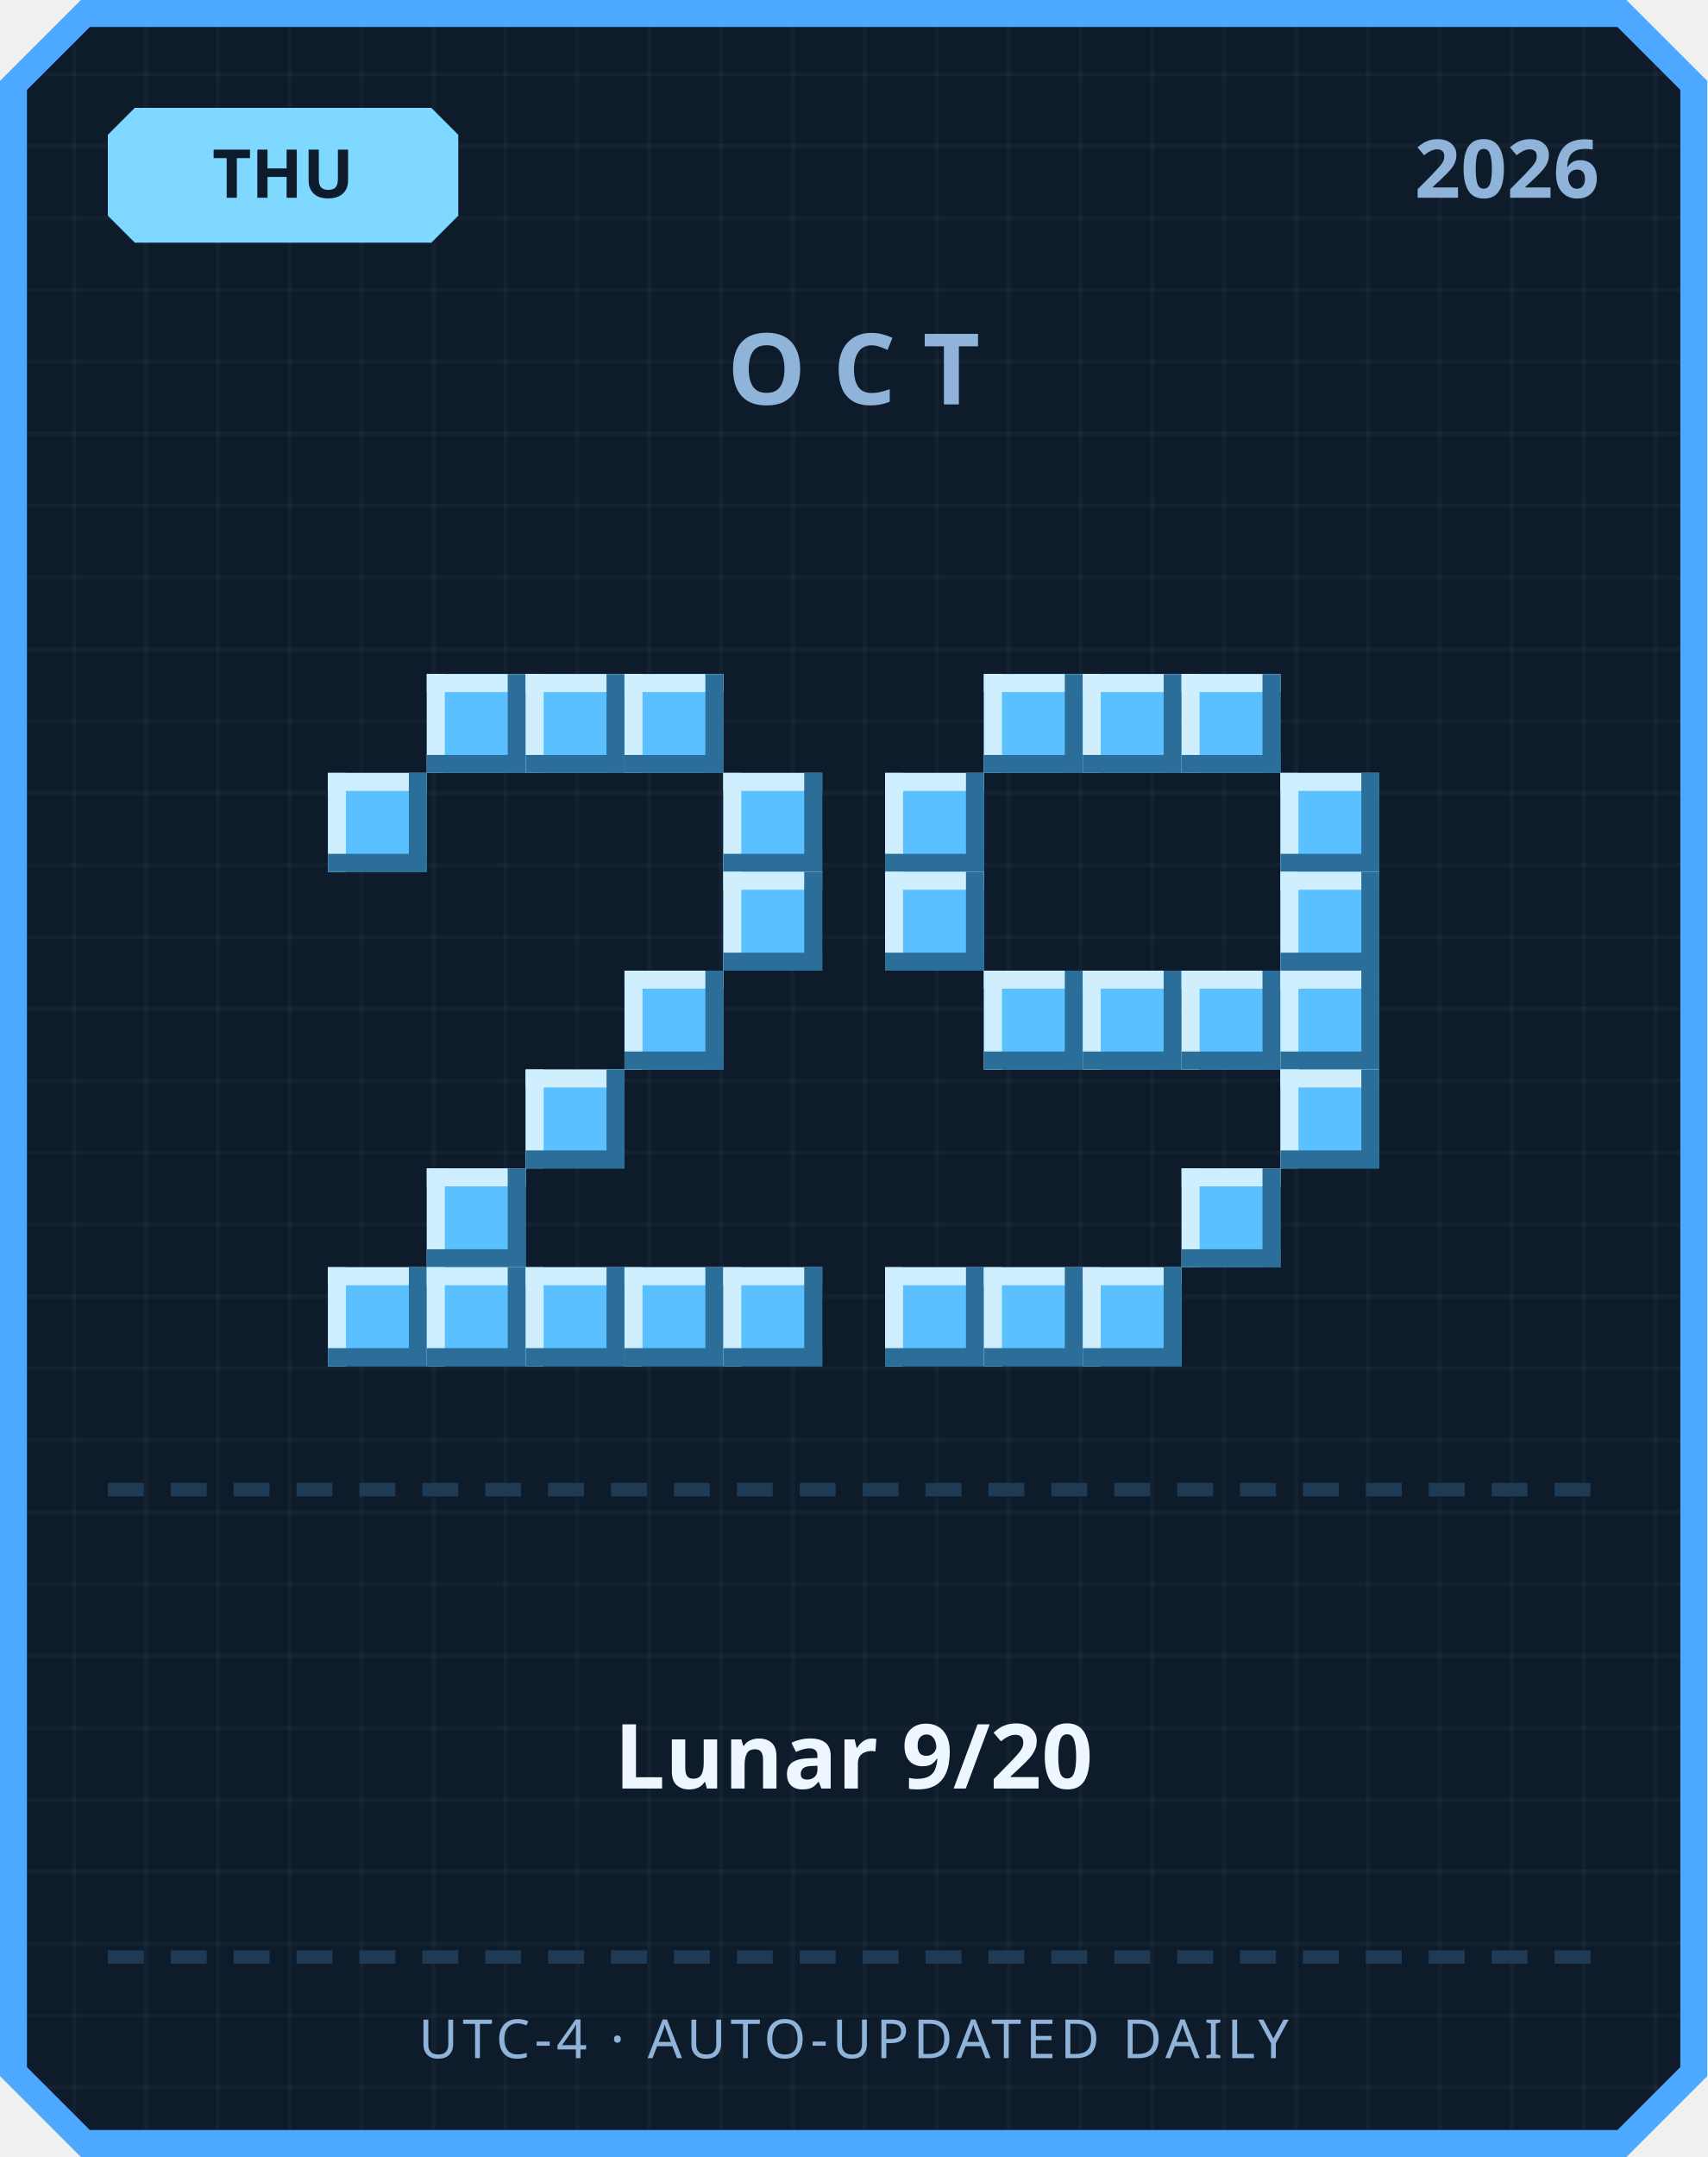
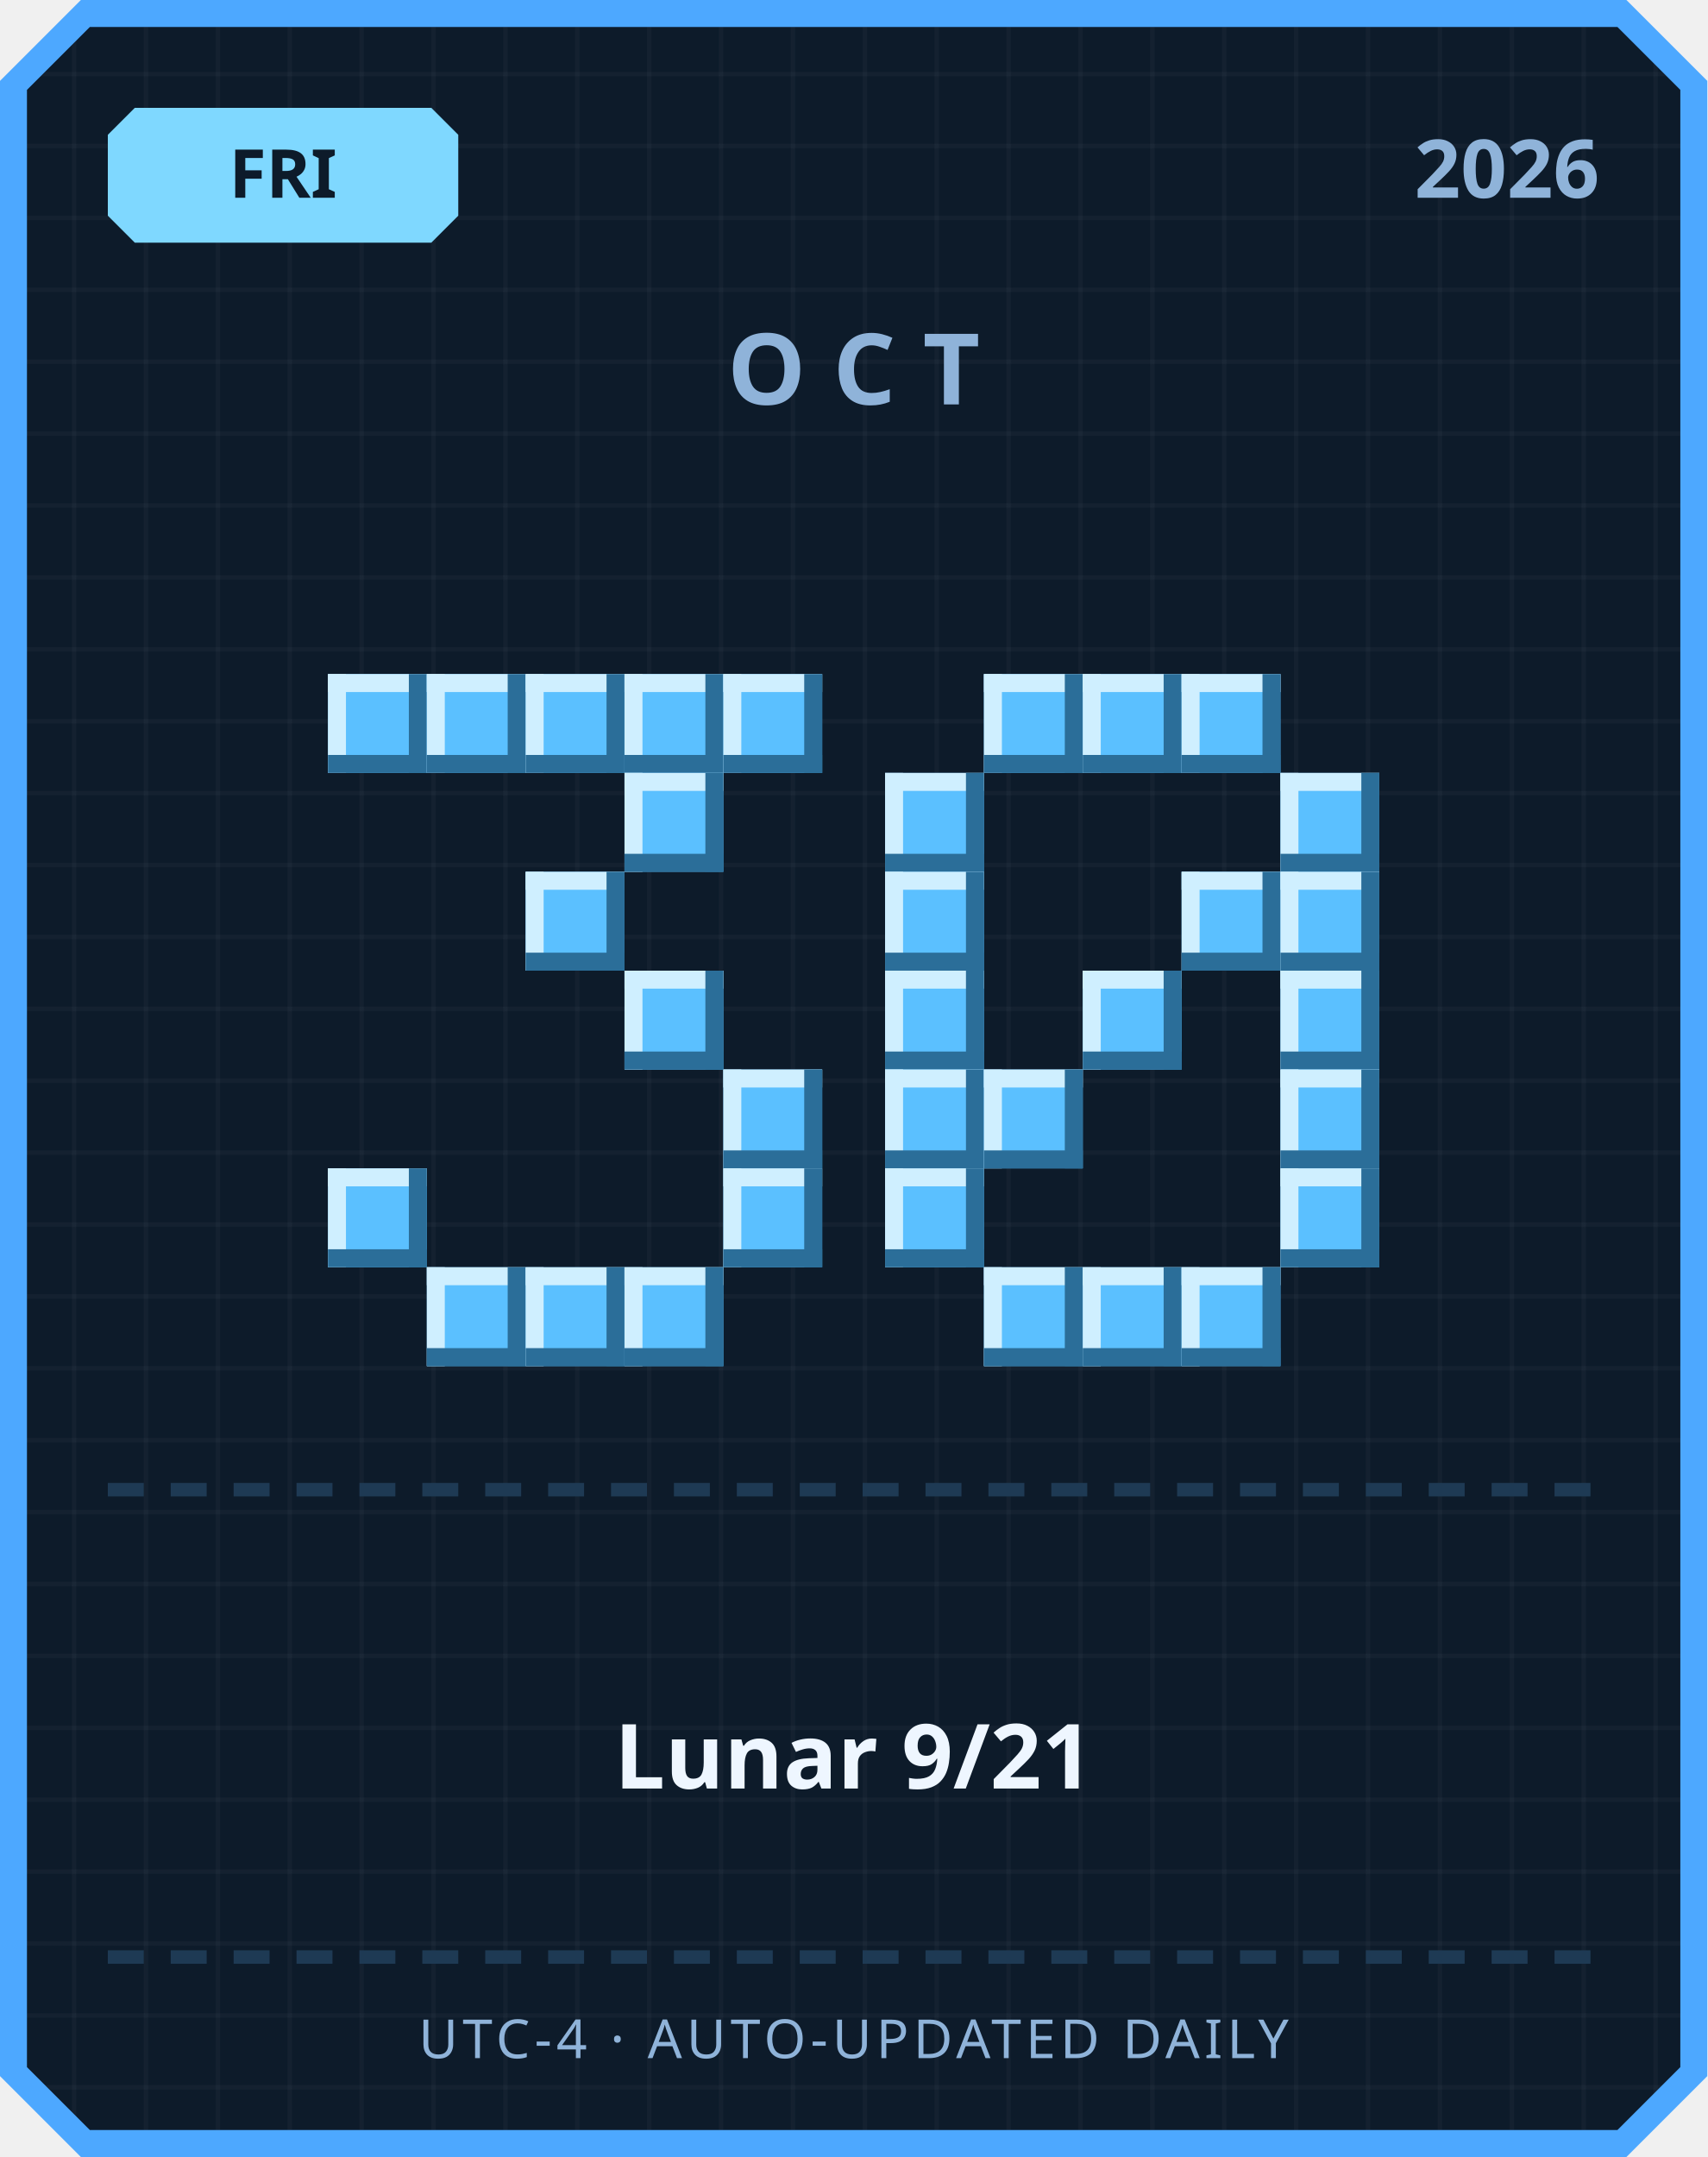
<svg xmlns="http://www.w3.org/2000/svg" width="380" height="480" viewBox="0 0 380 480">
  <defs>
    <pattern id="grid" width="16" height="16" patternUnits="userSpaceOnUse">
      <rect width="16" height="16" fill="#0d1b2a" />
      <rect width="1" height="16" fill="#ffffff" opacity="0.03" />
      <rect width="16" height="1" fill="#ffffff" opacity="0.03" />
    </pattern>
  </defs>
  <path d="M 18,0 L 362,0 L 380,18 L 380,462 L 362,480 L 18,480 L 0,462 L 0,18 Z" fill="#4da8ff" />
  <path d="M 20,6 L 360,6 L 374,20 L 374,460 L 360,474 L 20,474 L 6,460 L 6,20 Z" fill="url(#grid)" />
  <path d="M 30,24 L 96,24 L 102,30 L 102,48 L 96,54 L 30,54 L 24,48 L 24,30 Z" fill="#7fd8ff" />
-   <text x="63" y="44" text-anchor="middle" font-family="'Segoe UI', sans-serif" font-size="15" font-weight="700" fill="#0d1b2a">THU</text>
+   <text x="63" y="44" text-anchor="middle" font-family="'Segoe UI', sans-serif" font-size="15" font-weight="700" fill="#0d1b2a">FRI</text>
  <text x="356" y="44" text-anchor="end" font-family="'Segoe UI', sans-serif" font-size="18" font-weight="700" fill="#8fb3d9">2026</text>
  <text x="190" y="90" text-anchor="middle" font-family="'Segoe UI', sans-serif" font-size="22" font-weight="700" letter-spacing="6" fill="#8fb3d9">OCT</text>
+   <rect x="73" y="150" width="22" height="22" fill="#5bc0ff" />
+   <rect x="73" y="150" width="22" height="4" fill="#cfefff" />
+   <rect x="73" y="150" width="4" height="22" fill="#cfefff" />
+   <rect x="73" y="168" width="22" height="4" fill="#2b6e99" />
+   <rect x="91" y="150" width="4" height="22" fill="#2b6e99" />
  <rect x="95" y="150" width="22" height="22" fill="#5bc0ff" />
  <rect x="95" y="150" width="22" height="4" fill="#cfefff" />
  <rect x="95" y="150" width="4" height="22" fill="#cfefff" />
  <rect x="95" y="168" width="22" height="4" fill="#2b6e99" />
  <rect x="113" y="150" width="4" height="22" fill="#2b6e99" />
  <rect x="117" y="150" width="22" height="22" fill="#5bc0ff" />
  <rect x="117" y="150" width="22" height="4" fill="#cfefff" />
  <rect x="117" y="150" width="4" height="22" fill="#cfefff" />
  <rect x="117" y="168" width="22" height="4" fill="#2b6e99" />
  <rect x="135" y="150" width="4" height="22" fill="#2b6e99" />
  <rect x="139" y="150" width="22" height="22" fill="#5bc0ff" />
  <rect x="139" y="150" width="22" height="4" fill="#cfefff" />
  <rect x="139" y="150" width="4" height="22" fill="#cfefff" />
  <rect x="139" y="168" width="22" height="4" fill="#2b6e99" />
  <rect x="157" y="150" width="4" height="22" fill="#2b6e99" />
-   <rect x="73" y="172" width="22" height="22" fill="#5bc0ff" />
-   <rect x="73" y="172" width="22" height="4" fill="#cfefff" />
-   <rect x="73" y="172" width="4" height="22" fill="#cfefff" />
-   <rect x="73" y="190" width="22" height="4" fill="#2b6e99" />
-   <rect x="91" y="172" width="4" height="22" fill="#2b6e99" />
-   <rect x="161" y="172" width="22" height="22" fill="#5bc0ff" />
-   <rect x="161" y="172" width="22" height="4" fill="#cfefff" />
-   <rect x="161" y="172" width="4" height="22" fill="#cfefff" />
-   <rect x="161" y="190" width="22" height="4" fill="#2b6e99" />
-   <rect x="179" y="172" width="4" height="22" fill="#2b6e99" />
-   <rect x="161" y="194" width="22" height="22" fill="#5bc0ff" />
-   <rect x="161" y="194" width="22" height="4" fill="#cfefff" />
-   <rect x="161" y="194" width="4" height="22" fill="#cfefff" />
-   <rect x="161" y="212" width="22" height="4" fill="#2b6e99" />
-   <rect x="179" y="194" width="4" height="22" fill="#2b6e99" />
+   <rect x="161" y="150" width="22" height="22" fill="#5bc0ff" />
+   <rect x="161" y="150" width="22" height="4" fill="#cfefff" />
+   <rect x="161" y="150" width="4" height="22" fill="#cfefff" />
+   <rect x="161" y="168" width="22" height="4" fill="#2b6e99" />
+   <rect x="179" y="150" width="4" height="22" fill="#2b6e99" />
+   <rect x="139" y="172" width="22" height="22" fill="#5bc0ff" />
+   <rect x="139" y="172" width="22" height="4" fill="#cfefff" />
+   <rect x="139" y="172" width="4" height="22" fill="#cfefff" />
+   <rect x="139" y="190" width="22" height="4" fill="#2b6e99" />
+   <rect x="157" y="172" width="4" height="22" fill="#2b6e99" />
+   <rect x="117" y="194" width="22" height="22" fill="#5bc0ff" />
+   <rect x="117" y="194" width="22" height="4" fill="#cfefff" />
+   <rect x="117" y="194" width="4" height="22" fill="#cfefff" />
+   <rect x="117" y="212" width="22" height="4" fill="#2b6e99" />
+   <rect x="135" y="194" width="4" height="22" fill="#2b6e99" />
  <rect x="139" y="216" width="22" height="22" fill="#5bc0ff" />
  <rect x="139" y="216" width="22" height="4" fill="#cfefff" />
  <rect x="139" y="216" width="4" height="22" fill="#cfefff" />
  <rect x="139" y="234" width="22" height="4" fill="#2b6e99" />
  <rect x="157" y="216" width="4" height="22" fill="#2b6e99" />
-   <rect x="117" y="238" width="22" height="22" fill="#5bc0ff" />
-   <rect x="117" y="238" width="22" height="4" fill="#cfefff" />
-   <rect x="117" y="238" width="4" height="22" fill="#cfefff" />
-   <rect x="117" y="256" width="22" height="4" fill="#2b6e99" />
-   <rect x="135" y="238" width="4" height="22" fill="#2b6e99" />
-   <rect x="95" y="260" width="22" height="22" fill="#5bc0ff" />
-   <rect x="95" y="260" width="22" height="4" fill="#cfefff" />
-   <rect x="95" y="260" width="4" height="22" fill="#cfefff" />
-   <rect x="95" y="278" width="22" height="4" fill="#2b6e99" />
-   <rect x="113" y="260" width="4" height="22" fill="#2b6e99" />
-   <rect x="73" y="282" width="22" height="22" fill="#5bc0ff" />
-   <rect x="73" y="282" width="22" height="4" fill="#cfefff" />
-   <rect x="73" y="282" width="4" height="22" fill="#cfefff" />
-   <rect x="73" y="300" width="22" height="4" fill="#2b6e99" />
-   <rect x="91" y="282" width="4" height="22" fill="#2b6e99" />
+   <rect x="161" y="238" width="22" height="22" fill="#5bc0ff" />
+   <rect x="161" y="238" width="22" height="4" fill="#cfefff" />
+   <rect x="161" y="238" width="4" height="22" fill="#cfefff" />
+   <rect x="161" y="256" width="22" height="4" fill="#2b6e99" />
+   <rect x="179" y="238" width="4" height="22" fill="#2b6e99" />
+   <rect x="73" y="260" width="22" height="22" fill="#5bc0ff" />
+   <rect x="73" y="260" width="22" height="4" fill="#cfefff" />
+   <rect x="73" y="260" width="4" height="22" fill="#cfefff" />
+   <rect x="73" y="278" width="22" height="4" fill="#2b6e99" />
+   <rect x="91" y="260" width="4" height="22" fill="#2b6e99" />
+   <rect x="161" y="260" width="22" height="22" fill="#5bc0ff" />
+   <rect x="161" y="260" width="22" height="4" fill="#cfefff" />
+   <rect x="161" y="260" width="4" height="22" fill="#cfefff" />
+   <rect x="161" y="278" width="22" height="4" fill="#2b6e99" />
+   <rect x="179" y="260" width="4" height="22" fill="#2b6e99" />
  <rect x="95" y="282" width="22" height="22" fill="#5bc0ff" />
  <rect x="95" y="282" width="22" height="4" fill="#cfefff" />
  <rect x="95" y="282" width="4" height="22" fill="#cfefff" />
  <rect x="95" y="300" width="22" height="4" fill="#2b6e99" />
  <rect x="113" y="282" width="4" height="22" fill="#2b6e99" />
  <rect x="117" y="282" width="22" height="22" fill="#5bc0ff" />
  <rect x="117" y="282" width="22" height="4" fill="#cfefff" />
  <rect x="117" y="282" width="4" height="22" fill="#cfefff" />
  <rect x="117" y="300" width="22" height="4" fill="#2b6e99" />
  <rect x="135" y="282" width="4" height="22" fill="#2b6e99" />
  <rect x="139" y="282" width="22" height="22" fill="#5bc0ff" />
  <rect x="139" y="282" width="22" height="4" fill="#cfefff" />
  <rect x="139" y="282" width="4" height="22" fill="#cfefff" />
  <rect x="139" y="300" width="22" height="4" fill="#2b6e99" />
  <rect x="157" y="282" width="4" height="22" fill="#2b6e99" />
-   <rect x="161" y="282" width="22" height="22" fill="#5bc0ff" />
-   <rect x="161" y="282" width="22" height="4" fill="#cfefff" />
-   <rect x="161" y="282" width="4" height="22" fill="#cfefff" />
-   <rect x="161" y="300" width="22" height="4" fill="#2b6e99" />
-   <rect x="179" y="282" width="4" height="22" fill="#2b6e99" />
  <rect x="219" y="150" width="22" height="22" fill="#5bc0ff" />
  <rect x="219" y="150" width="22" height="4" fill="#cfefff" />
  <rect x="219" y="150" width="4" height="22" fill="#cfefff" />
  <rect x="219" y="168" width="22" height="4" fill="#2b6e99" />
  <rect x="237" y="150" width="4" height="22" fill="#2b6e99" />
  <rect x="241" y="150" width="22" height="22" fill="#5bc0ff" />
  <rect x="241" y="150" width="22" height="4" fill="#cfefff" />
  <rect x="241" y="150" width="4" height="22" fill="#cfefff" />
  <rect x="241" y="168" width="22" height="4" fill="#2b6e99" />
  <rect x="259" y="150" width="4" height="22" fill="#2b6e99" />
  <rect x="263" y="150" width="22" height="22" fill="#5bc0ff" />
  <rect x="263" y="150" width="22" height="4" fill="#cfefff" />
  <rect x="263" y="150" width="4" height="22" fill="#cfefff" />
  <rect x="263" y="168" width="22" height="4" fill="#2b6e99" />
  <rect x="281" y="150" width="4" height="22" fill="#2b6e99" />
  <rect x="197" y="172" width="22" height="22" fill="#5bc0ff" />
  <rect x="197" y="172" width="22" height="4" fill="#cfefff" />
  <rect x="197" y="172" width="4" height="22" fill="#cfefff" />
  <rect x="197" y="190" width="22" height="4" fill="#2b6e99" />
  <rect x="215" y="172" width="4" height="22" fill="#2b6e99" />
  <rect x="285" y="172" width="22" height="22" fill="#5bc0ff" />
  <rect x="285" y="172" width="22" height="4" fill="#cfefff" />
  <rect x="285" y="172" width="4" height="22" fill="#cfefff" />
  <rect x="285" y="190" width="22" height="4" fill="#2b6e99" />
  <rect x="303" y="172" width="4" height="22" fill="#2b6e99" />
  <rect x="197" y="194" width="22" height="22" fill="#5bc0ff" />
  <rect x="197" y="194" width="22" height="4" fill="#cfefff" />
  <rect x="197" y="194" width="4" height="22" fill="#cfefff" />
  <rect x="197" y="212" width="22" height="4" fill="#2b6e99" />
  <rect x="215" y="194" width="4" height="22" fill="#2b6e99" />
+   <rect x="263" y="194" width="22" height="22" fill="#5bc0ff" />
+   <rect x="263" y="194" width="22" height="4" fill="#cfefff" />
+   <rect x="263" y="194" width="4" height="22" fill="#cfefff" />
+   <rect x="263" y="212" width="22" height="4" fill="#2b6e99" />
+   <rect x="281" y="194" width="4" height="22" fill="#2b6e99" />
  <rect x="285" y="194" width="22" height="22" fill="#5bc0ff" />
  <rect x="285" y="194" width="22" height="4" fill="#cfefff" />
  <rect x="285" y="194" width="4" height="22" fill="#cfefff" />
  <rect x="285" y="212" width="22" height="4" fill="#2b6e99" />
  <rect x="303" y="194" width="4" height="22" fill="#2b6e99" />
-   <rect x="219" y="216" width="22" height="22" fill="#5bc0ff" />
-   <rect x="219" y="216" width="22" height="4" fill="#cfefff" />
-   <rect x="219" y="216" width="4" height="22" fill="#cfefff" />
-   <rect x="219" y="234" width="22" height="4" fill="#2b6e99" />
-   <rect x="237" y="216" width="4" height="22" fill="#2b6e99" />
+   <rect x="197" y="216" width="22" height="22" fill="#5bc0ff" />
+   <rect x="197" y="216" width="22" height="4" fill="#cfefff" />
+   <rect x="197" y="216" width="4" height="22" fill="#cfefff" />
+   <rect x="197" y="234" width="22" height="4" fill="#2b6e99" />
+   <rect x="215" y="216" width="4" height="22" fill="#2b6e99" />
  <rect x="241" y="216" width="22" height="22" fill="#5bc0ff" />
  <rect x="241" y="216" width="22" height="4" fill="#cfefff" />
  <rect x="241" y="216" width="4" height="22" fill="#cfefff" />
  <rect x="241" y="234" width="22" height="4" fill="#2b6e99" />
  <rect x="259" y="216" width="4" height="22" fill="#2b6e99" />
-   <rect x="263" y="216" width="22" height="22" fill="#5bc0ff" />
-   <rect x="263" y="216" width="22" height="4" fill="#cfefff" />
-   <rect x="263" y="216" width="4" height="22" fill="#cfefff" />
-   <rect x="263" y="234" width="22" height="4" fill="#2b6e99" />
-   <rect x="281" y="216" width="4" height="22" fill="#2b6e99" />
  <rect x="285" y="216" width="22" height="22" fill="#5bc0ff" />
  <rect x="285" y="216" width="22" height="4" fill="#cfefff" />
  <rect x="285" y="216" width="4" height="22" fill="#cfefff" />
  <rect x="285" y="234" width="22" height="4" fill="#2b6e99" />
  <rect x="303" y="216" width="4" height="22" fill="#2b6e99" />
+   <rect x="197" y="238" width="22" height="22" fill="#5bc0ff" />
+   <rect x="197" y="238" width="22" height="4" fill="#cfefff" />
+   <rect x="197" y="238" width="4" height="22" fill="#cfefff" />
+   <rect x="197" y="256" width="22" height="4" fill="#2b6e99" />
+   <rect x="215" y="238" width="4" height="22" fill="#2b6e99" />
+   <rect x="219" y="238" width="22" height="22" fill="#5bc0ff" />
+   <rect x="219" y="238" width="22" height="4" fill="#cfefff" />
+   <rect x="219" y="238" width="4" height="22" fill="#cfefff" />
+   <rect x="219" y="256" width="22" height="4" fill="#2b6e99" />
+   <rect x="237" y="238" width="4" height="22" fill="#2b6e99" />
  <rect x="285" y="238" width="22" height="22" fill="#5bc0ff" />
  <rect x="285" y="238" width="22" height="4" fill="#cfefff" />
  <rect x="285" y="238" width="4" height="22" fill="#cfefff" />
  <rect x="285" y="256" width="22" height="4" fill="#2b6e99" />
  <rect x="303" y="238" width="4" height="22" fill="#2b6e99" />
-   <rect x="263" y="260" width="22" height="22" fill="#5bc0ff" />
-   <rect x="263" y="260" width="22" height="4" fill="#cfefff" />
-   <rect x="263" y="260" width="4" height="22" fill="#cfefff" />
-   <rect x="263" y="278" width="22" height="4" fill="#2b6e99" />
-   <rect x="281" y="260" width="4" height="22" fill="#2b6e99" />
-   <rect x="197" y="282" width="22" height="22" fill="#5bc0ff" />
-   <rect x="197" y="282" width="22" height="4" fill="#cfefff" />
-   <rect x="197" y="282" width="4" height="22" fill="#cfefff" />
-   <rect x="197" y="300" width="22" height="4" fill="#2b6e99" />
-   <rect x="215" y="282" width="4" height="22" fill="#2b6e99" />
+   <rect x="197" y="260" width="22" height="22" fill="#5bc0ff" />
+   <rect x="197" y="260" width="22" height="4" fill="#cfefff" />
+   <rect x="197" y="260" width="4" height="22" fill="#cfefff" />
+   <rect x="197" y="278" width="22" height="4" fill="#2b6e99" />
+   <rect x="215" y="260" width="4" height="22" fill="#2b6e99" />
+   <rect x="285" y="260" width="22" height="22" fill="#5bc0ff" />
+   <rect x="285" y="260" width="22" height="4" fill="#cfefff" />
+   <rect x="285" y="260" width="4" height="22" fill="#cfefff" />
+   <rect x="285" y="278" width="22" height="4" fill="#2b6e99" />
+   <rect x="303" y="260" width="4" height="22" fill="#2b6e99" />
  <rect x="219" y="282" width="22" height="22" fill="#5bc0ff" />
  <rect x="219" y="282" width="22" height="4" fill="#cfefff" />
  <rect x="219" y="282" width="4" height="22" fill="#cfefff" />
  <rect x="219" y="300" width="22" height="4" fill="#2b6e99" />
  <rect x="237" y="282" width="4" height="22" fill="#2b6e99" />
  <rect x="241" y="282" width="22" height="22" fill="#5bc0ff" />
  <rect x="241" y="282" width="22" height="4" fill="#cfefff" />
  <rect x="241" y="282" width="4" height="22" fill="#cfefff" />
  <rect x="241" y="300" width="22" height="4" fill="#2b6e99" />
  <rect x="259" y="282" width="4" height="22" fill="#2b6e99" />
+   <rect x="263" y="282" width="22" height="22" fill="#5bc0ff" />
+   <rect x="263" y="282" width="22" height="4" fill="#cfefff" />
+   <rect x="263" y="282" width="4" height="22" fill="#cfefff" />
+   <rect x="263" y="300" width="22" height="4" fill="#2b6e99" />
+   <rect x="281" y="282" width="4" height="22" fill="#2b6e99" />
  <rect x="24" y="330" width="8" height="3" fill="#1e3a54" />
  <rect x="38" y="330" width="8" height="3" fill="#1e3a54" />
  <rect x="52" y="330" width="8" height="3" fill="#1e3a54" />
  <rect x="66" y="330" width="8" height="3" fill="#1e3a54" />
  <rect x="80" y="330" width="8" height="3" fill="#1e3a54" />
  <rect x="94" y="330" width="8" height="3" fill="#1e3a54" />
  <rect x="108" y="330" width="8" height="3" fill="#1e3a54" />
  <rect x="122" y="330" width="8" height="3" fill="#1e3a54" />
  <rect x="136" y="330" width="8" height="3" fill="#1e3a54" />
  <rect x="150" y="330" width="8" height="3" fill="#1e3a54" />
  <rect x="164" y="330" width="8" height="3" fill="#1e3a54" />
  <rect x="178" y="330" width="8" height="3" fill="#1e3a54" />
  <rect x="192" y="330" width="8" height="3" fill="#1e3a54" />
  <rect x="206" y="330" width="8" height="3" fill="#1e3a54" />
  <rect x="220" y="330" width="8" height="3" fill="#1e3a54" />
  <rect x="234" y="330" width="8" height="3" fill="#1e3a54" />
  <rect x="248" y="330" width="8" height="3" fill="#1e3a54" />
  <rect x="262" y="330" width="8" height="3" fill="#1e3a54" />
  <rect x="276" y="330" width="8" height="3" fill="#1e3a54" />
  <rect x="290" y="330" width="8" height="3" fill="#1e3a54" />
  <rect x="304" y="330" width="8" height="3" fill="#1e3a54" />
  <rect x="318" y="330" width="8" height="3" fill="#1e3a54" />
  <rect x="332" y="330" width="8" height="3" fill="#1e3a54" />
  <rect x="346" y="330" width="8" height="3" fill="#1e3a54" />
-   <text x="190" y="398" text-anchor="middle" font-family="'Segoe UI', 'Microsoft JhengHei', sans-serif" font-size="20" font-weight="700" fill="#eef6ff">Lunar 9/20</text>
+   <text x="190" y="398" text-anchor="middle" font-family="'Segoe UI', 'Microsoft JhengHei', sans-serif" font-size="20" font-weight="700" fill="#eef6ff">Lunar 9/21</text>
  <rect x="24" y="434" width="8" height="3" fill="#1e3a54" />
  <rect x="38" y="434" width="8" height="3" fill="#1e3a54" />
  <rect x="52" y="434" width="8" height="3" fill="#1e3a54" />
  <rect x="66" y="434" width="8" height="3" fill="#1e3a54" />
  <rect x="80" y="434" width="8" height="3" fill="#1e3a54" />
  <rect x="94" y="434" width="8" height="3" fill="#1e3a54" />
  <rect x="108" y="434" width="8" height="3" fill="#1e3a54" />
  <rect x="122" y="434" width="8" height="3" fill="#1e3a54" />
  <rect x="136" y="434" width="8" height="3" fill="#1e3a54" />
  <rect x="150" y="434" width="8" height="3" fill="#1e3a54" />
  <rect x="164" y="434" width="8" height="3" fill="#1e3a54" />
  <rect x="178" y="434" width="8" height="3" fill="#1e3a54" />
  <rect x="192" y="434" width="8" height="3" fill="#1e3a54" />
  <rect x="206" y="434" width="8" height="3" fill="#1e3a54" />
  <rect x="220" y="434" width="8" height="3" fill="#1e3a54" />
  <rect x="234" y="434" width="8" height="3" fill="#1e3a54" />
  <rect x="248" y="434" width="8" height="3" fill="#1e3a54" />
  <rect x="262" y="434" width="8" height="3" fill="#1e3a54" />
  <rect x="276" y="434" width="8" height="3" fill="#1e3a54" />
  <rect x="290" y="434" width="8" height="3" fill="#1e3a54" />
  <rect x="304" y="434" width="8" height="3" fill="#1e3a54" />
  <rect x="318" y="434" width="8" height="3" fill="#1e3a54" />
  <rect x="332" y="434" width="8" height="3" fill="#1e3a54" />
  <rect x="346" y="434" width="8" height="3" fill="#1e3a54" />
  <text x="190" y="458" text-anchor="middle" font-family="'Segoe UI', sans-serif" font-size="12" letter-spacing="1" fill="#8fb3d9">UTC-4 · AUTO-UPDATED DAILY</text>
</svg>
